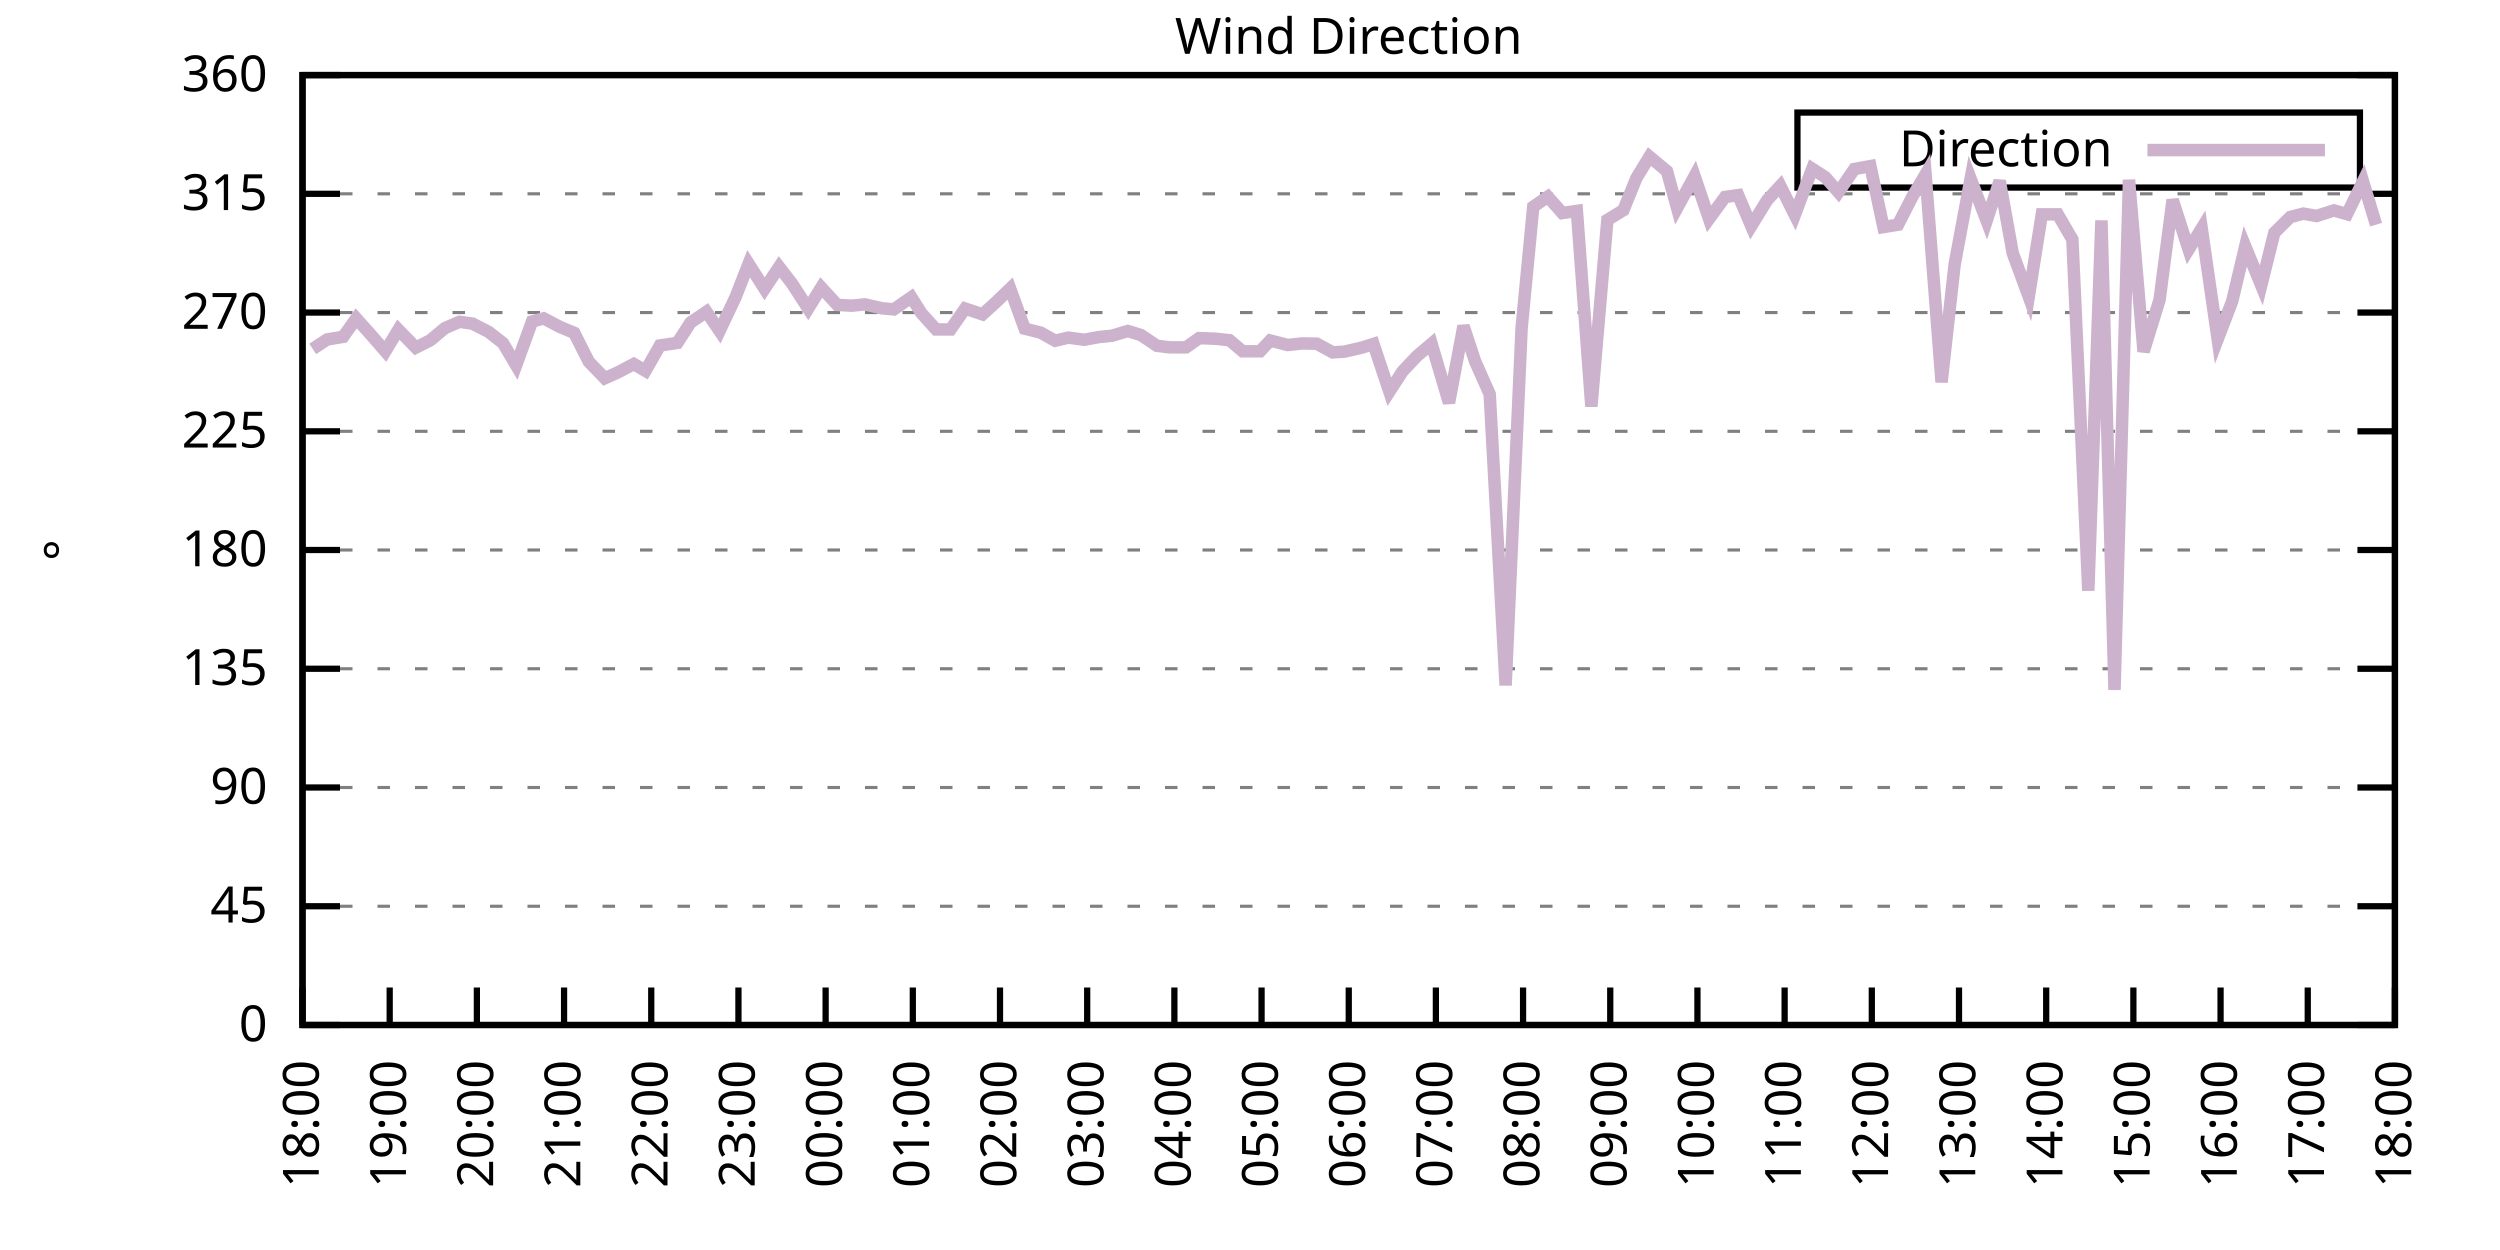
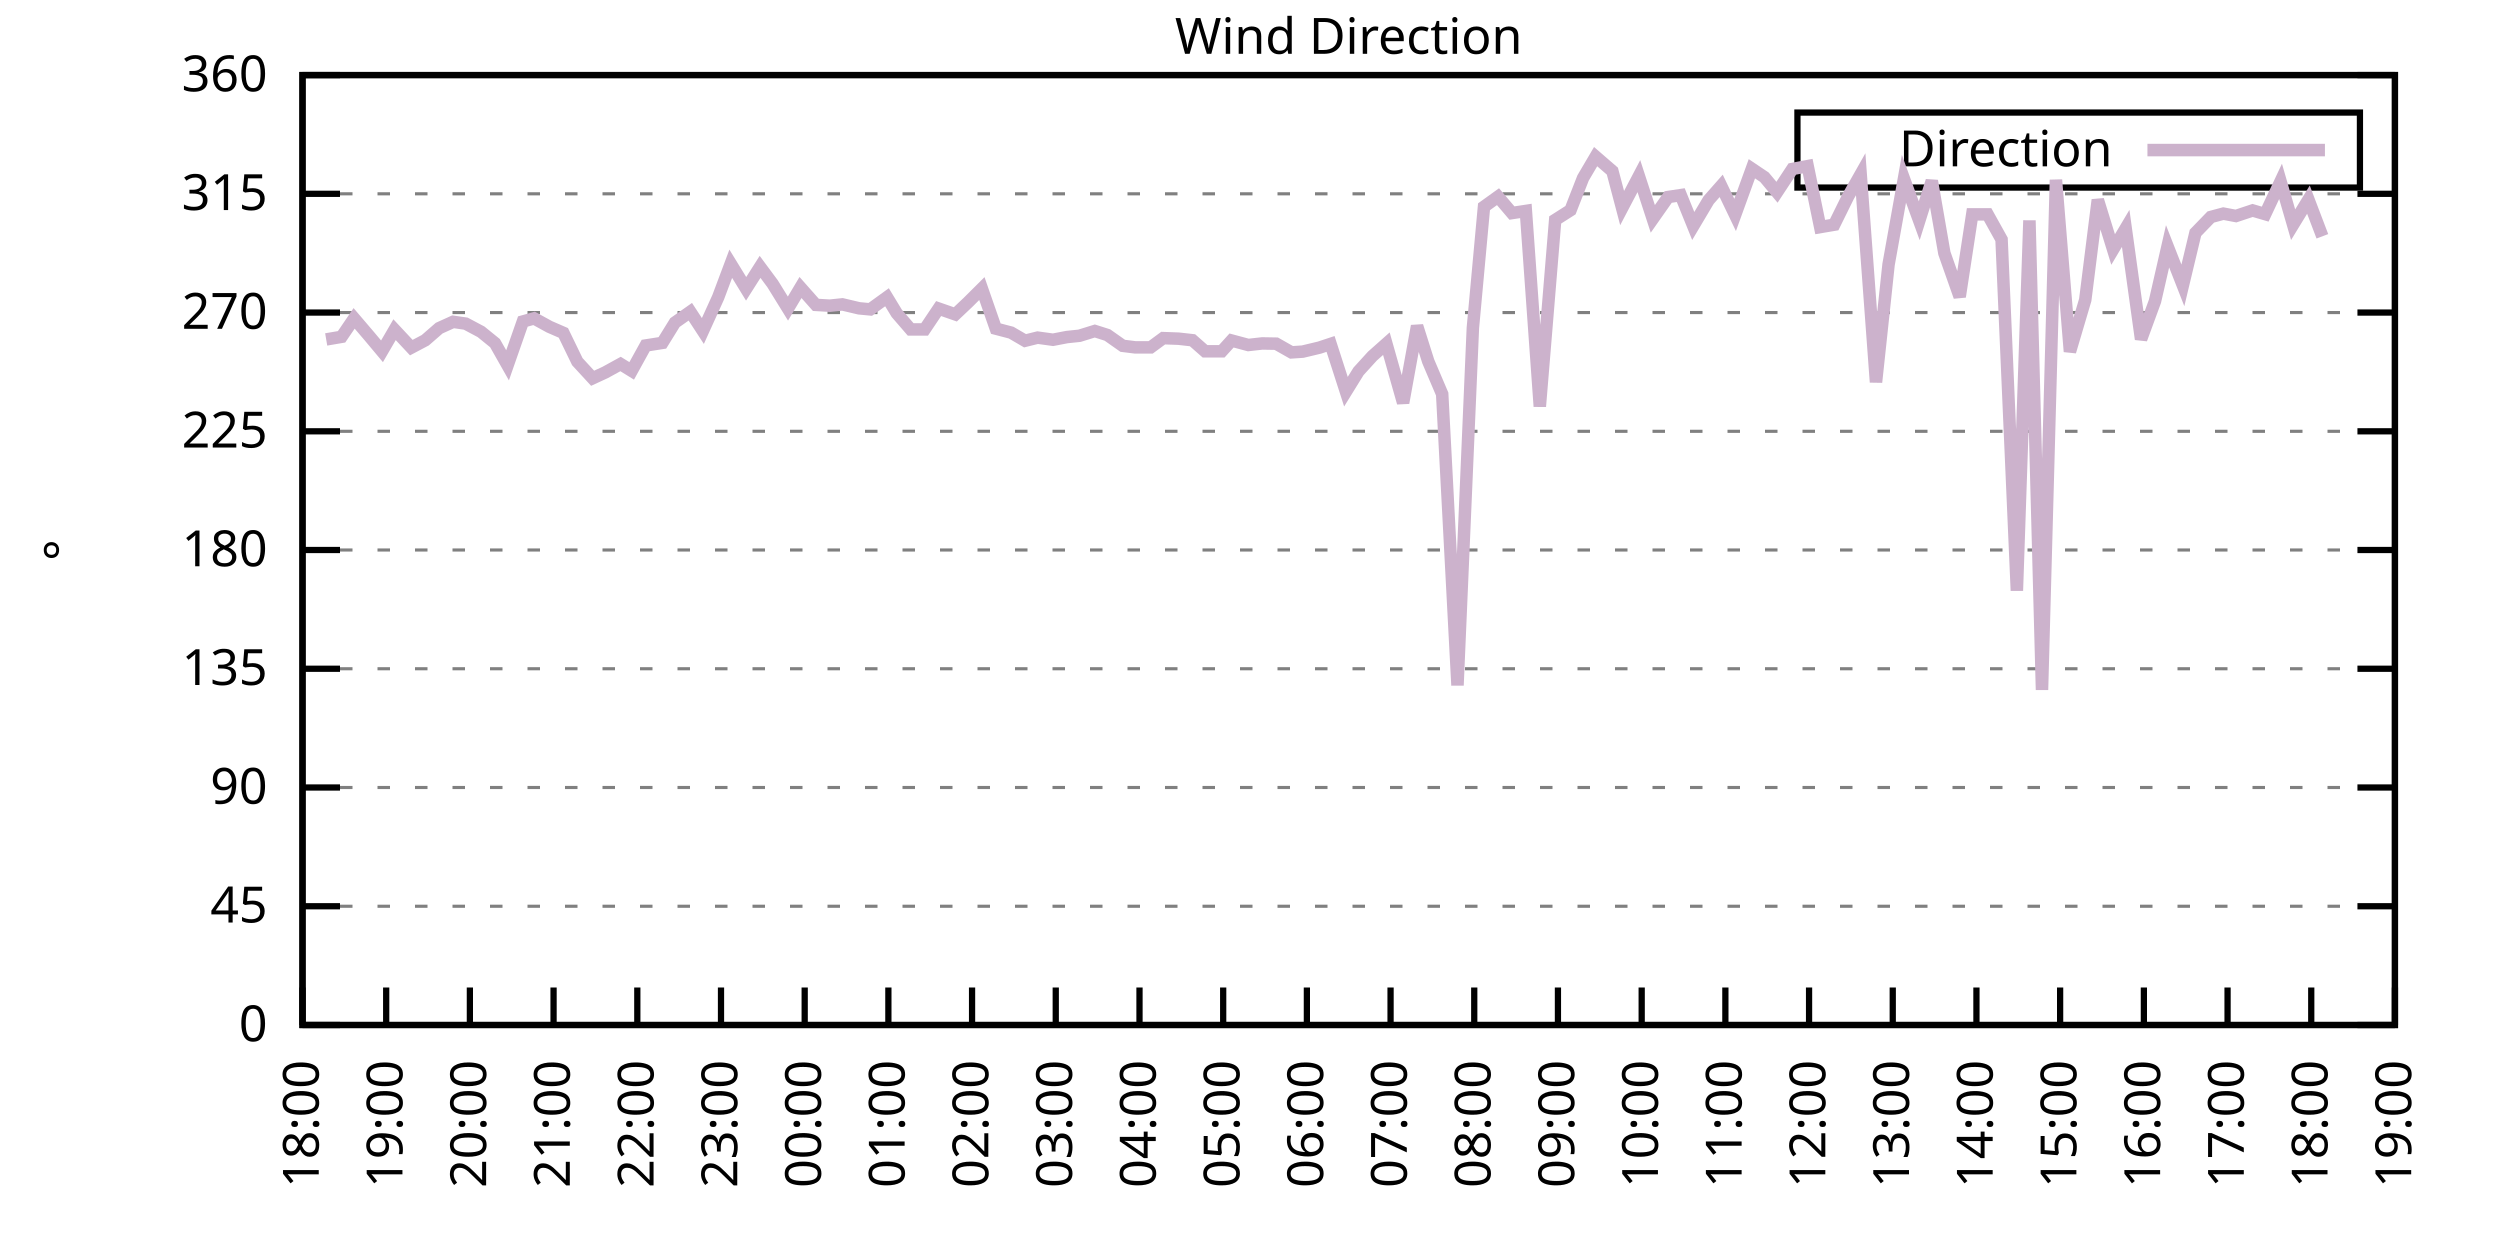
<svg xmlns="http://www.w3.org/2000/svg" xmlns:xlink="http://www.w3.org/1999/xlink" width="400" height="200" viewBox="0 0 400 200">
  <g id="gnuplot_canvas">
    <rect x="0" y="0" width="400" height="200" fill="none" />
    <defs>
      <circle id="gpDot" r="0.5" stroke-width="0.5" stroke="currentColor" />
      <path id="gpPt0" stroke-width="0.333" stroke="currentColor" d="M-1,0 h2 M0,-1 v2" />
      <path id="gpPt1" stroke-width="0.333" stroke="currentColor" d="M-1,-1 L1,1 M1,-1 L-1,1" />
      <path id="gpPt2" stroke-width="0.333" stroke="currentColor" d="M-1,0 L1,0 M0,-1 L0,1 M-1,-1 L1,1 M-1,1 L1,-1" />
      <rect id="gpPt3" stroke-width="0.333" stroke="currentColor" x="-1" y="-1" width="2" height="2" />
      <rect id="gpPt4" stroke-width="0.333" stroke="currentColor" fill="currentColor" x="-1" y="-1" width="2" height="2" />
      <circle id="gpPt5" stroke-width="0.333" stroke="currentColor" cx="0" cy="0" r="1" />
      <use xlink:href="#gpPt5" id="gpPt6" fill="currentColor" stroke="none" />
      <path id="gpPt7" stroke-width="0.333" stroke="currentColor" d="M0,-1.33 L-1.33,0.67 L1.33,0.67 z" />
      <use xlink:href="#gpPt7" id="gpPt8" fill="currentColor" stroke="none" />
      <use xlink:href="#gpPt7" id="gpPt9" stroke="currentColor" transform="rotate(180)" />
      <use xlink:href="#gpPt9" id="gpPt10" fill="currentColor" stroke="none" />
      <use xlink:href="#gpPt3" id="gpPt11" stroke="currentColor" transform="rotate(45)" />
      <use xlink:href="#gpPt11" id="gpPt12" fill="currentColor" stroke="none" />
      <path id="gpPt13" stroke-width="0.333" stroke="currentColor" d="M0,1.330 L1.265,0.411 L0.782,-1.067 L-0.782,-1.076 L-1.265,0.411 z" />
      <use xlink:href="#gpPt13" id="gpPt14" fill="currentColor" stroke="none" />
      <filter id="textbox" filterUnits="objectBoundingBox" x="0" y="0" height="1" width="1">
        <feFlood flood-color="white" flood-opacity="1" result="bgnd" />
        <feComposite in="SourceGraphic" in2="bgnd" operator="atop" />
      </filter>
      <filter id="greybox" filterUnits="objectBoundingBox" x="0" y="0" height="1" width="1">
        <feFlood flood-color="lightgrey" flood-opacity="1" result="grey" />
        <feComposite in="SourceGraphic" in2="grey" operator="atop" />
      </filter>
    </defs>
    <g fill="none" color="white" stroke="currentColor" stroke-width="1.00" stroke-linecap="butt" stroke-linejoin="miter">
</g>
    <g fill="none" color="black" stroke="currentColor" stroke-width="1.00" stroke-linecap="butt" stroke-linejoin="miter">
      <g stroke="none" shape-rendering="crispEdges">
        <polygon fill="rgb(255, 255, 255)" points="48.40,164.00 383.18,164.00 383.18,12.02 48.40,12.02 " />
      </g>
    </g>
    <g fill="none" color="black" stroke="currentColor" stroke-width="1.00" stroke-linecap="butt" stroke-linejoin="miter">
</g>
    <g fill="none" color="black" stroke="black" stroke-width="0.50" stroke-linecap="butt" stroke-linejoin="miter">
</g>
    <g fill="none" color="gray" stroke="currentColor" stroke-width="0.50" stroke-linecap="butt" stroke-linejoin="miter">
      <path stroke="gray" stroke-dasharray="2,4" class="gridline" d="M48.40,164.00 L383.19,164.00  " />
    </g>
    <g fill="none" color="gray" stroke="gray" stroke-width="1.00" stroke-linecap="butt" stroke-linejoin="miter">
</g>
    <g fill="none" color="black" stroke="currentColor" stroke-width="1.00" stroke-linecap="butt" stroke-linejoin="miter">
      <path stroke="black" d="M48.40,164.00 L54.40,164.00 M383.19,164.00 L377.19,164.00  " />
      <g transform="translate(42.80,166.60)" stroke="none" fill="black" font-family="Sans" font-size="8.00" text-anchor="end">
        <text>
          <tspan font-family="Sans"> 0</tspan>
        </text>
      </g>
    </g>
    <g fill="none" color="black" stroke="currentColor" stroke-width="1.00" stroke-linecap="butt" stroke-linejoin="miter">
</g>
    <g fill="none" color="black" stroke="black" stroke-width="0.50" stroke-linecap="butt" stroke-linejoin="miter">
</g>
    <g fill="none" color="gray" stroke="currentColor" stroke-width="0.50" stroke-linecap="butt" stroke-linejoin="miter">
      <path stroke="gray" stroke-dasharray="2,4" class="gridline" d="M48.40,145.00 L383.19,145.00  " />
    </g>
    <g fill="none" color="gray" stroke="gray" stroke-width="1.00" stroke-linecap="butt" stroke-linejoin="miter">
</g>
    <g fill="none" color="black" stroke="currentColor" stroke-width="1.00" stroke-linecap="butt" stroke-linejoin="miter">
      <path stroke="black" d="M48.40,145.00 L54.40,145.00 M383.19,145.00 L377.19,145.00  " />
      <g transform="translate(42.80,147.60)" stroke="none" fill="black" font-family="Sans" font-size="8.00" text-anchor="end">
        <text>
          <tspan font-family="Sans"> 45</tspan>
        </text>
      </g>
    </g>
    <g fill="none" color="black" stroke="currentColor" stroke-width="1.00" stroke-linecap="butt" stroke-linejoin="miter">
</g>
    <g fill="none" color="black" stroke="black" stroke-width="0.50" stroke-linecap="butt" stroke-linejoin="miter">
</g>
    <g fill="none" color="gray" stroke="currentColor" stroke-width="0.50" stroke-linecap="butt" stroke-linejoin="miter">
      <path stroke="gray" stroke-dasharray="2,4" class="gridline" d="M48.40,126.00 L383.19,126.00  " />
    </g>
    <g fill="none" color="gray" stroke="gray" stroke-width="1.00" stroke-linecap="butt" stroke-linejoin="miter">
</g>
    <g fill="none" color="black" stroke="currentColor" stroke-width="1.00" stroke-linecap="butt" stroke-linejoin="miter">
      <path stroke="black" d="M48.40,126.00 L54.40,126.00 M383.19,126.00 L377.19,126.00  " />
      <g transform="translate(42.80,128.60)" stroke="none" fill="black" font-family="Sans" font-size="8.00" text-anchor="end">
        <text>
          <tspan font-family="Sans"> 90</tspan>
        </text>
      </g>
    </g>
    <g fill="none" color="black" stroke="currentColor" stroke-width="1.00" stroke-linecap="butt" stroke-linejoin="miter">
</g>
    <g fill="none" color="black" stroke="black" stroke-width="0.50" stroke-linecap="butt" stroke-linejoin="miter">
</g>
    <g fill="none" color="gray" stroke="currentColor" stroke-width="0.50" stroke-linecap="butt" stroke-linejoin="miter">
      <path stroke="gray" stroke-dasharray="2,4" class="gridline" d="M48.40,107.00 L383.19,107.00  " />
    </g>
    <g fill="none" color="gray" stroke="gray" stroke-width="1.00" stroke-linecap="butt" stroke-linejoin="miter">
</g>
    <g fill="none" color="black" stroke="currentColor" stroke-width="1.00" stroke-linecap="butt" stroke-linejoin="miter">
      <path stroke="black" d="M48.40,107.00 L54.40,107.00 M383.19,107.00 L377.19,107.00  " />
      <g transform="translate(42.80,109.60)" stroke="none" fill="black" font-family="Sans" font-size="8.00" text-anchor="end">
        <text>
          <tspan font-family="Sans"> 135</tspan>
        </text>
      </g>
    </g>
    <g fill="none" color="black" stroke="currentColor" stroke-width="1.00" stroke-linecap="butt" stroke-linejoin="miter">
</g>
    <g fill="none" color="black" stroke="black" stroke-width="0.50" stroke-linecap="butt" stroke-linejoin="miter">
</g>
    <g fill="none" color="gray" stroke="currentColor" stroke-width="0.50" stroke-linecap="butt" stroke-linejoin="miter">
      <path stroke="gray" stroke-dasharray="2,4" class="gridline" d="M48.40,88.00 L383.19,88.00  " />
    </g>
    <g fill="none" color="gray" stroke="gray" stroke-width="1.00" stroke-linecap="butt" stroke-linejoin="miter">
</g>
    <g fill="none" color="black" stroke="currentColor" stroke-width="1.00" stroke-linecap="butt" stroke-linejoin="miter">
      <path stroke="black" d="M48.40,88.00 L54.40,88.00 M383.19,88.00 L377.19,88.00  " />
      <g transform="translate(42.80,90.60)" stroke="none" fill="black" font-family="Sans" font-size="8.00" text-anchor="end">
        <text>
          <tspan font-family="Sans"> 180</tspan>
        </text>
      </g>
    </g>
    <g fill="none" color="black" stroke="currentColor" stroke-width="1.00" stroke-linecap="butt" stroke-linejoin="miter">
</g>
    <g fill="none" color="black" stroke="black" stroke-width="0.50" stroke-linecap="butt" stroke-linejoin="miter">
</g>
    <g fill="none" color="gray" stroke="currentColor" stroke-width="0.50" stroke-linecap="butt" stroke-linejoin="miter">
      <path stroke="gray" stroke-dasharray="2,4" class="gridline" d="M48.40,69.01 L383.19,69.01  " />
    </g>
    <g fill="none" color="gray" stroke="gray" stroke-width="1.00" stroke-linecap="butt" stroke-linejoin="miter">
</g>
    <g fill="none" color="black" stroke="currentColor" stroke-width="1.00" stroke-linecap="butt" stroke-linejoin="miter">
      <path stroke="black" d="M48.40,69.01 L54.40,69.01 M383.19,69.01 L377.19,69.01  " />
      <g transform="translate(42.80,71.61)" stroke="none" fill="black" font-family="Sans" font-size="8.00" text-anchor="end">
        <text>
          <tspan font-family="Sans"> 225</tspan>
        </text>
      </g>
    </g>
    <g fill="none" color="black" stroke="currentColor" stroke-width="1.00" stroke-linecap="butt" stroke-linejoin="miter">
</g>
    <g fill="none" color="black" stroke="black" stroke-width="0.50" stroke-linecap="butt" stroke-linejoin="miter">
</g>
    <g fill="none" color="gray" stroke="currentColor" stroke-width="0.50" stroke-linecap="butt" stroke-linejoin="miter">
      <path stroke="gray" stroke-dasharray="2,4" class="gridline" d="M48.40,50.01 L383.19,50.01  " />
    </g>
    <g fill="none" color="gray" stroke="gray" stroke-width="1.00" stroke-linecap="butt" stroke-linejoin="miter">
</g>
    <g fill="none" color="black" stroke="currentColor" stroke-width="1.00" stroke-linecap="butt" stroke-linejoin="miter">
      <path stroke="black" d="M48.40,50.01 L54.40,50.01 M383.19,50.01 L377.19,50.01  " />
      <g transform="translate(42.80,52.61)" stroke="none" fill="black" font-family="Sans" font-size="8.00" text-anchor="end">
        <text>
          <tspan font-family="Sans"> 270</tspan>
        </text>
      </g>
    </g>
    <g fill="none" color="black" stroke="currentColor" stroke-width="1.00" stroke-linecap="butt" stroke-linejoin="miter">
</g>
    <g fill="none" color="black" stroke="black" stroke-width="0.50" stroke-linecap="butt" stroke-linejoin="miter">
</g>
    <g fill="none" color="gray" stroke="currentColor" stroke-width="0.50" stroke-linecap="butt" stroke-linejoin="miter">
      <path stroke="gray" stroke-dasharray="2,4" class="gridline" d="M48.40,31.01 L383.19,31.01  " />
    </g>
    <g fill="none" color="gray" stroke="gray" stroke-width="1.00" stroke-linecap="butt" stroke-linejoin="miter">
</g>
    <g fill="none" color="black" stroke="currentColor" stroke-width="1.00" stroke-linecap="butt" stroke-linejoin="miter">
      <path stroke="black" d="M48.40,31.01 L54.40,31.01 M383.19,31.01 L377.19,31.01  " />
      <g transform="translate(42.80,33.61)" stroke="none" fill="black" font-family="Sans" font-size="8.00" text-anchor="end">
        <text>
          <tspan font-family="Sans"> 315</tspan>
        </text>
      </g>
    </g>
    <g fill="none" color="black" stroke="currentColor" stroke-width="1.00" stroke-linecap="butt" stroke-linejoin="miter">
</g>
    <g fill="none" color="black" stroke="black" stroke-width="0.50" stroke-linecap="butt" stroke-linejoin="miter">
</g>
    <g fill="none" color="gray" stroke="currentColor" stroke-width="0.50" stroke-linecap="butt" stroke-linejoin="miter">
      <path stroke="gray" stroke-dasharray="2,4" class="gridline" d="M48.40,12.01 L383.19,12.01  " />
    </g>
    <g fill="none" color="gray" stroke="gray" stroke-width="1.00" stroke-linecap="butt" stroke-linejoin="miter">
</g>
    <g fill="none" color="black" stroke="currentColor" stroke-width="1.00" stroke-linecap="butt" stroke-linejoin="miter">
      <path stroke="black" d="M48.40,12.01 L54.40,12.01 M383.19,12.01 L377.19,12.01  " />
      <g transform="translate(42.80,14.61)" stroke="none" fill="black" font-family="Sans" font-size="8.00" text-anchor="end">
        <text>
          <tspan font-family="Sans"> 360</tspan>
        </text>
      </g>
    </g>
    <g fill="none" color="black" stroke="currentColor" stroke-width="1.00" stroke-linecap="butt" stroke-linejoin="miter">
      <path stroke="black" d="M48.40,164.00 L48.40,158.00  " />
      <g transform="translate(51.00,169.60) rotate(270.00)" stroke="none" fill="black" font-family="Sans" font-size="8.00" text-anchor="end">
        <text>
          <tspan font-family="Sans">18:00</tspan>
        </text>
      </g>
    </g>
    <g fill="none" color="black" stroke="currentColor" stroke-width="1.00" stroke-linecap="butt" stroke-linejoin="miter">
-       <path stroke="black" d="M62.35,164.00 L62.35,158.00  " />
-       <g transform="translate(64.95,169.60) rotate(270.00)" stroke="none" fill="black" font-family="Sans" font-size="8.00" text-anchor="end">
+       <path stroke="black" d="M61.79,164.00 L61.79,158.00  " />
+       <g transform="translate(64.39,169.60) rotate(270.00)" stroke="none" fill="black" font-family="Sans" font-size="8.00" text-anchor="end">
        <text>
          <tspan font-family="Sans">19:00</tspan>
        </text>
      </g>
    </g>
    <g fill="none" color="black" stroke="currentColor" stroke-width="1.00" stroke-linecap="butt" stroke-linejoin="miter">
-       <path stroke="black" d="M76.30,164.00 L76.30,158.00  " />
-       <g transform="translate(78.90,169.60) rotate(270.00)" stroke="none" fill="black" font-family="Sans" font-size="8.00" text-anchor="end">
+       <path stroke="black" d="M75.18,164.00 L75.18,158.00  " />
+       <g transform="translate(77.78,169.60) rotate(270.00)" stroke="none" fill="black" font-family="Sans" font-size="8.00" text-anchor="end">
        <text>
          <tspan font-family="Sans">20:00</tspan>
        </text>
      </g>
    </g>
    <g fill="none" color="black" stroke="currentColor" stroke-width="1.00" stroke-linecap="butt" stroke-linejoin="miter">
-       <path stroke="black" d="M90.25,164.00 L90.25,158.00  " />
-       <g transform="translate(92.85,169.60) rotate(270.00)" stroke="none" fill="black" font-family="Sans" font-size="8.00" text-anchor="end">
+       <path stroke="black" d="M88.57,164.00 L88.57,158.00  " />
+       <g transform="translate(91.17,169.60) rotate(270.00)" stroke="none" fill="black" font-family="Sans" font-size="8.00" text-anchor="end">
        <text>
          <tspan font-family="Sans">21:00</tspan>
        </text>
      </g>
    </g>
    <g fill="none" color="black" stroke="currentColor" stroke-width="1.00" stroke-linecap="butt" stroke-linejoin="miter">
-       <path stroke="black" d="M104.20,164.00 L104.20,158.00  " />
-       <g transform="translate(106.80,169.60) rotate(270.00)" stroke="none" fill="black" font-family="Sans" font-size="8.00" text-anchor="end">
+       <path stroke="black" d="M101.97,164.00 L101.97,158.00  " />
+       <g transform="translate(104.57,169.60) rotate(270.00)" stroke="none" fill="black" font-family="Sans" font-size="8.00" text-anchor="end">
        <text>
          <tspan font-family="Sans">22:00</tspan>
        </text>
      </g>
    </g>
    <g fill="none" color="black" stroke="currentColor" stroke-width="1.00" stroke-linecap="butt" stroke-linejoin="miter">
-       <path stroke="black" d="M118.15,164.00 L118.15,158.00  " />
-       <g transform="translate(120.75,169.60) rotate(270.00)" stroke="none" fill="black" font-family="Sans" font-size="8.00" text-anchor="end">
+       <path stroke="black" d="M115.36,164.00 L115.36,158.00  " />
+       <g transform="translate(117.96,169.60) rotate(270.00)" stroke="none" fill="black" font-family="Sans" font-size="8.00" text-anchor="end">
        <text>
          <tspan font-family="Sans">23:00</tspan>
        </text>
      </g>
    </g>
    <g fill="none" color="black" stroke="currentColor" stroke-width="1.00" stroke-linecap="butt" stroke-linejoin="miter">
-       <path stroke="black" d="M132.10,164.00 L132.10,158.00  " />
-       <g transform="translate(134.70,169.60) rotate(270.00)" stroke="none" fill="black" font-family="Sans" font-size="8.00" text-anchor="end">
+       <path stroke="black" d="M128.75,164.00 L128.75,158.00  " />
+       <g transform="translate(131.35,169.60) rotate(270.00)" stroke="none" fill="black" font-family="Sans" font-size="8.00" text-anchor="end">
        <text>
          <tspan font-family="Sans">00:00</tspan>
        </text>
      </g>
    </g>
    <g fill="none" color="black" stroke="currentColor" stroke-width="1.00" stroke-linecap="butt" stroke-linejoin="miter">
-       <path stroke="black" d="M146.05,164.00 L146.05,158.00  " />
-       <g transform="translate(148.65,169.60) rotate(270.00)" stroke="none" fill="black" font-family="Sans" font-size="8.00" text-anchor="end">
+       <path stroke="black" d="M142.14,164.00 L142.14,158.00  " />
+       <g transform="translate(144.74,169.60) rotate(270.00)" stroke="none" fill="black" font-family="Sans" font-size="8.00" text-anchor="end">
        <text>
          <tspan font-family="Sans">01:00</tspan>
        </text>
      </g>
    </g>
    <g fill="none" color="black" stroke="currentColor" stroke-width="1.00" stroke-linecap="butt" stroke-linejoin="miter">
-       <path stroke="black" d="M160.00,164.00 L160.00,158.00  " />
-       <g transform="translate(162.60,169.60) rotate(270.00)" stroke="none" fill="black" font-family="Sans" font-size="8.00" text-anchor="end">
+       <path stroke="black" d="M155.53,164.00 L155.53,158.00  " />
+       <g transform="translate(158.13,169.60) rotate(270.00)" stroke="none" fill="black" font-family="Sans" font-size="8.00" text-anchor="end">
        <text>
          <tspan font-family="Sans">02:00</tspan>
        </text>
      </g>
    </g>
    <g fill="none" color="black" stroke="currentColor" stroke-width="1.00" stroke-linecap="butt" stroke-linejoin="miter">
-       <path stroke="black" d="M173.95,164.00 L173.95,158.00  " />
-       <g transform="translate(176.55,169.60) rotate(270.00)" stroke="none" fill="black" font-family="Sans" font-size="8.00" text-anchor="end">
+       <path stroke="black" d="M168.92,164.00 L168.92,158.00  " />
+       <g transform="translate(171.52,169.60) rotate(270.00)" stroke="none" fill="black" font-family="Sans" font-size="8.00" text-anchor="end">
        <text>
          <tspan font-family="Sans">03:00</tspan>
        </text>
      </g>
    </g>
    <g fill="none" color="black" stroke="currentColor" stroke-width="1.00" stroke-linecap="butt" stroke-linejoin="miter">
-       <path stroke="black" d="M187.90,164.00 L187.90,158.00  " />
-       <g transform="translate(190.50,169.60) rotate(270.00)" stroke="none" fill="black" font-family="Sans" font-size="8.00" text-anchor="end">
+       <path stroke="black" d="M182.32,164.00 L182.32,158.00  " />
+       <g transform="translate(184.92,169.60) rotate(270.00)" stroke="none" fill="black" font-family="Sans" font-size="8.00" text-anchor="end">
        <text>
          <tspan font-family="Sans">04:00</tspan>
        </text>
      </g>
    </g>
    <g fill="none" color="black" stroke="currentColor" stroke-width="1.00" stroke-linecap="butt" stroke-linejoin="miter">
-       <path stroke="black" d="M201.85,164.00 L201.85,158.00  " />
-       <g transform="translate(204.45,169.60) rotate(270.00)" stroke="none" fill="black" font-family="Sans" font-size="8.00" text-anchor="end">
+       <path stroke="black" d="M195.71,164.00 L195.71,158.00  " />
+       <g transform="translate(198.31,169.60) rotate(270.00)" stroke="none" fill="black" font-family="Sans" font-size="8.00" text-anchor="end">
        <text>
          <tspan font-family="Sans">05:00</tspan>
        </text>
      </g>
    </g>
    <g fill="none" color="black" stroke="currentColor" stroke-width="1.00" stroke-linecap="butt" stroke-linejoin="miter">
-       <path stroke="black" d="M215.80,164.00 L215.80,158.00  " />
-       <g transform="translate(218.40,169.60) rotate(270.00)" stroke="none" fill="black" font-family="Sans" font-size="8.00" text-anchor="end">
+       <path stroke="black" d="M209.10,164.00 L209.10,158.00  " />
+       <g transform="translate(211.70,169.60) rotate(270.00)" stroke="none" fill="black" font-family="Sans" font-size="8.00" text-anchor="end">
        <text>
          <tspan font-family="Sans">06:00</tspan>
        </text>
      </g>
    </g>
    <g fill="none" color="black" stroke="currentColor" stroke-width="1.00" stroke-linecap="butt" stroke-linejoin="miter">
-       <path stroke="black" d="M229.74,164.00 L229.74,158.00  " />
-       <g transform="translate(232.34,169.60) rotate(270.00)" stroke="none" fill="black" font-family="Sans" font-size="8.00" text-anchor="end">
+       <path stroke="black" d="M222.49,164.00 L222.49,158.00  " />
+       <g transform="translate(225.09,169.60) rotate(270.00)" stroke="none" fill="black" font-family="Sans" font-size="8.00" text-anchor="end">
        <text>
          <tspan font-family="Sans">07:00</tspan>
        </text>
      </g>
    </g>
    <g fill="none" color="black" stroke="currentColor" stroke-width="1.00" stroke-linecap="butt" stroke-linejoin="miter">
-       <path stroke="black" d="M243.69,164.00 L243.69,158.00  " />
-       <g transform="translate(246.29,169.60) rotate(270.00)" stroke="none" fill="black" font-family="Sans" font-size="8.00" text-anchor="end">
+       <path stroke="black" d="M235.88,164.00 L235.88,158.00  " />
+       <g transform="translate(238.48,169.60) rotate(270.00)" stroke="none" fill="black" font-family="Sans" font-size="8.00" text-anchor="end">
        <text>
          <tspan font-family="Sans">08:00</tspan>
        </text>
      </g>
    </g>
    <g fill="none" color="black" stroke="currentColor" stroke-width="1.00" stroke-linecap="butt" stroke-linejoin="miter">
-       <path stroke="black" d="M257.64,164.00 L257.64,158.00  " />
-       <g transform="translate(260.24,169.60) rotate(270.00)" stroke="none" fill="black" font-family="Sans" font-size="8.00" text-anchor="end">
+       <path stroke="black" d="M249.27,164.00 L249.27,158.00  " />
+       <g transform="translate(251.87,169.60) rotate(270.00)" stroke="none" fill="black" font-family="Sans" font-size="8.00" text-anchor="end">
        <text>
          <tspan font-family="Sans">09:00</tspan>
        </text>
      </g>
    </g>
    <g fill="none" color="black" stroke="currentColor" stroke-width="1.00" stroke-linecap="butt" stroke-linejoin="miter">
-       <path stroke="black" d="M271.59,164.00 L271.59,158.00  " />
-       <g transform="translate(274.19,169.60) rotate(270.00)" stroke="none" fill="black" font-family="Sans" font-size="8.00" text-anchor="end">
+       <path stroke="black" d="M262.67,164.00 L262.67,158.00  " />
+       <g transform="translate(265.27,169.60) rotate(270.00)" stroke="none" fill="black" font-family="Sans" font-size="8.00" text-anchor="end">
        <text>
          <tspan font-family="Sans">10:00</tspan>
        </text>
      </g>
    </g>
    <g fill="none" color="black" stroke="currentColor" stroke-width="1.00" stroke-linecap="butt" stroke-linejoin="miter">
-       <path stroke="black" d="M285.54,164.00 L285.54,158.00  " />
-       <g transform="translate(288.14,169.60) rotate(270.00)" stroke="none" fill="black" font-family="Sans" font-size="8.00" text-anchor="end">
+       <path stroke="black" d="M276.06,164.00 L276.06,158.00  " />
+       <g transform="translate(278.66,169.60) rotate(270.00)" stroke="none" fill="black" font-family="Sans" font-size="8.00" text-anchor="end">
        <text>
          <tspan font-family="Sans">11:00</tspan>
        </text>
      </g>
    </g>
    <g fill="none" color="black" stroke="currentColor" stroke-width="1.00" stroke-linecap="butt" stroke-linejoin="miter">
-       <path stroke="black" d="M299.49,164.00 L299.49,158.00  " />
-       <g transform="translate(302.09,169.60) rotate(270.00)" stroke="none" fill="black" font-family="Sans" font-size="8.00" text-anchor="end">
+       <path stroke="black" d="M289.45,164.00 L289.45,158.00  " />
+       <g transform="translate(292.05,169.60) rotate(270.00)" stroke="none" fill="black" font-family="Sans" font-size="8.00" text-anchor="end">
        <text>
          <tspan font-family="Sans">12:00</tspan>
        </text>
      </g>
    </g>
    <g fill="none" color="black" stroke="currentColor" stroke-width="1.00" stroke-linecap="butt" stroke-linejoin="miter">
-       <path stroke="black" d="M313.44,164.00 L313.44,158.00  " />
-       <g transform="translate(316.04,169.60) rotate(270.00)" stroke="none" fill="black" font-family="Sans" font-size="8.00" text-anchor="end">
+       <path stroke="black" d="M302.84,164.00 L302.84,158.00  " />
+       <g transform="translate(305.44,169.60) rotate(270.00)" stroke="none" fill="black" font-family="Sans" font-size="8.00" text-anchor="end">
        <text>
          <tspan font-family="Sans">13:00</tspan>
        </text>
      </g>
    </g>
    <g fill="none" color="black" stroke="currentColor" stroke-width="1.00" stroke-linecap="butt" stroke-linejoin="miter">
-       <path stroke="black" d="M327.39,164.00 L327.39,158.00  " />
-       <g transform="translate(329.99,169.60) rotate(270.00)" stroke="none" fill="black" font-family="Sans" font-size="8.00" text-anchor="end">
+       <path stroke="black" d="M316.23,164.00 L316.23,158.00  " />
+       <g transform="translate(318.83,169.60) rotate(270.00)" stroke="none" fill="black" font-family="Sans" font-size="8.00" text-anchor="end">
        <text>
          <tspan font-family="Sans">14:00</tspan>
        </text>
      </g>
    </g>
    <g fill="none" color="black" stroke="currentColor" stroke-width="1.00" stroke-linecap="butt" stroke-linejoin="miter">
-       <path stroke="black" d="M341.34,164.00 L341.34,158.00  " />
-       <g transform="translate(343.94,169.60) rotate(270.00)" stroke="none" fill="black" font-family="Sans" font-size="8.00" text-anchor="end">
+       <path stroke="black" d="M329.62,164.00 L329.62,158.00  " />
+       <g transform="translate(332.22,169.60) rotate(270.00)" stroke="none" fill="black" font-family="Sans" font-size="8.00" text-anchor="end">
        <text>
          <tspan font-family="Sans">15:00</tspan>
        </text>
      </g>
    </g>
    <g fill="none" color="black" stroke="currentColor" stroke-width="1.00" stroke-linecap="butt" stroke-linejoin="miter">
-       <path stroke="black" d="M355.29,164.00 L355.29,158.00  " />
-       <g transform="translate(357.89,169.60) rotate(270.00)" stroke="none" fill="black" font-family="Sans" font-size="8.00" text-anchor="end">
+       <path stroke="black" d="M343.02,164.00 L343.02,158.00  " />
+       <g transform="translate(345.62,169.60) rotate(270.00)" stroke="none" fill="black" font-family="Sans" font-size="8.00" text-anchor="end">
        <text>
          <tspan font-family="Sans">16:00</tspan>
        </text>
      </g>
    </g>
    <g fill="none" color="black" stroke="currentColor" stroke-width="1.00" stroke-linecap="butt" stroke-linejoin="miter">
-       <path stroke="black" d="M369.24,164.00 L369.24,158.00  " />
-       <g transform="translate(371.84,169.60) rotate(270.00)" stroke="none" fill="black" font-family="Sans" font-size="8.00" text-anchor="end">
+       <path stroke="black" d="M356.41,164.00 L356.41,158.00  " />
+       <g transform="translate(359.01,169.60) rotate(270.00)" stroke="none" fill="black" font-family="Sans" font-size="8.00" text-anchor="end">
        <text>
          <tspan font-family="Sans">17:00</tspan>
+         </text>
+       </g>
+     </g>
+     <g fill="none" color="black" stroke="currentColor" stroke-width="1.00" stroke-linecap="butt" stroke-linejoin="miter">
+       <path stroke="black" d="M369.80,164.00 L369.80,158.00  " />
+       <g transform="translate(372.40,169.60) rotate(270.00)" stroke="none" fill="black" font-family="Sans" font-size="8.00" text-anchor="end">
+         <text>
+           <tspan font-family="Sans">18:00</tspan>
        </text>
      </g>
    </g>
    <g fill="none" color="black" stroke="currentColor" stroke-width="1.00" stroke-linecap="butt" stroke-linejoin="miter">
      <path stroke="black" d="M383.19,164.00 L383.19,158.00  " />
      <g transform="translate(385.79,169.60) rotate(270.00)" stroke="none" fill="black" font-family="Sans" font-size="8.00" text-anchor="end">
        <text>
-           <tspan font-family="Sans">18:00</tspan>
+           <tspan font-family="Sans">19:00</tspan>
        </text>
      </g>
    </g>
    <g fill="none" color="black" stroke="currentColor" stroke-width="1.00" stroke-linecap="butt" stroke-linejoin="miter">
</g>
    <g fill="none" color="black" stroke="currentColor" stroke-width="1.00" stroke-linecap="butt" stroke-linejoin="miter">
      <path stroke="black" d="M48.40,12.01 L48.40,164.00 L383.19,164.00 L383.19,12.01 L48.40,12.01 Z  " />
    </g>
    <g fill="none" color="black" stroke="currentColor" stroke-width="1.00" stroke-linecap="butt" stroke-linejoin="miter">
</g>
    <g fill="none" color="black" stroke="currentColor" stroke-width="1.00" stroke-linecap="butt" stroke-linejoin="miter">
      <path stroke="black" d="M287.59,30.01 L287.59,18.01 L377.59,18.01 L377.59,30.01 L287.59,30.01 Z  " />
    </g>
    <g id="Wind_direction_plot_1">
      <g fill="none" color="white" stroke="black" stroke-width="2.00" stroke-linecap="butt" stroke-linejoin="miter">
</g>
      <g fill="none" color="black" stroke="currentColor" stroke-width="2.00" stroke-linecap="butt" stroke-linejoin="miter">
        <g transform="translate(337.99,26.61)" stroke="none" fill="black" font-family="Sans" font-size="8.00" text-anchor="end">
          <text>
            <tspan font-family="Sans">Direction</tspan>
          </text>
        </g>
      </g>
      <g fill="none" color="black" stroke="currentColor" stroke-width="2.00" stroke-linecap="butt" stroke-linejoin="miter">
-         <path stroke="rgb(204, 178, 204)" d="M343.59,24.01 L371.99,24.01 M50.03,55.83 L52.35,54.31 L54.91,53.89 L57.00,50.94 L59.56,53.81 L61.65,56.21   L63.74,52.75 L66.53,55.62 L68.86,54.44 L71.18,52.50 L73.51,51.49 L75.60,51.78 L78.16,53.09 L80.48,54.90   L82.58,58.45 L85.13,51.44 L86.99,50.94 L89.55,52.29 L91.88,53.26 L94.20,57.86 L96.76,60.52 L98.85,59.59   L101.41,58.24 L103.27,59.34 L105.59,55.28 L108.38,54.86 L110.48,51.61 L113.03,49.88 L115.13,52.96 L117.68,47.56   L119.78,42.20 L122.33,46.21 L124.66,42.70 L126.75,45.41 L129.31,49.37 L131.40,46.00 L133.96,48.78 L136.28,48.91   L138.37,48.70 L141.16,49.33 L143.02,49.50 L145.81,47.56 L147.44,50.13 L149.77,52.71 L152.09,52.71 L154.42,49.37   L157.21,50.30 L159.30,48.40 L161.62,46.17 L163.95,52.58 L166.51,53.22 L168.83,54.52 L170.92,54.02 L173.48,54.36   L175.81,53.93 L177.90,53.72 L180.46,52.96 L182.55,53.60 L185.11,55.33 L187.20,55.58 L189.76,55.58 L191.85,54.10   L194.41,54.19 L196.73,54.44 L198.82,56.21 L201.61,56.21 L203.24,54.48 L206.03,55.20 L208.36,54.95 L210.68,54.99   L213.24,56.38 L215.10,56.26 L217.89,55.62 L219.75,55.03 L222.30,62.67 L224.40,59.42 L226.72,56.97 L229.05,54.99   L231.84,64.45 L234.16,52.16 L236.02,57.82 L238.35,63.05 L240.90,109.66 L243.46,52.46 L245.32,33.08 L247.65,31.47   L249.97,34.09 L252.30,33.75 L254.62,65.04 L257.18,35.19 L259.74,33.63 L261.83,28.48 L263.92,25.06 L266.71,27.38   L268.34,33.29 L271.13,28.18 L273.45,35.02 L276.01,31.52 L278.10,31.22 L280.20,36.16 L282.75,32.02 L284.85,29.74   L287.17,34.39 L289.96,27.00 L292.05,28.35 L294.15,30.76 L296.70,27.04 L299.26,26.58 L301.35,36.33 L303.68,35.95   L306.00,31.43 L308.09,27.88 L310.65,61.15 L312.74,42.32 L315.30,28.60 L317.86,35.32 L319.95,28.94 L322.04,40.51   L324.60,47.47 L326.69,34.30 L329.25,34.30 L331.58,38.31 L334.13,94.51 L336.23,35.27 L338.32,110.38 L340.64,28.77   L342.97,56.26 L345.53,47.98 L347.62,31.98 L350.18,39.92 L352.27,36.54 L354.83,54.27 L357.15,48.19 L359.24,39.41   L361.80,45.66 L363.89,37.26 L366.45,34.72 L368.54,34.18 L370.64,34.56 L373.43,33.67 L375.52,34.26 L378.08,29.02   L380.17,35.95  " />
+         <path stroke="rgb(204, 178, 204)" d="M343.59,24.01 L371.99,24.01 M52.19,54.31 L54.65,53.89 L56.66,50.94 L59.11,53.81 L61.12,56.21 L63.13,52.75   L65.81,55.62 L68.04,54.44 L70.27,52.50 L72.50,51.49 L74.51,51.78 L76.97,53.09 L79.20,54.90 L81.21,58.45   L83.66,51.44 L85.45,50.94 L87.91,52.29 L90.14,53.26 L92.37,57.86 L94.82,60.52 L96.83,59.59 L99.29,58.24   L101.07,59.34 L103.31,55.28 L105.98,54.86 L107.99,51.61 L110.45,49.88 L112.46,52.96 L114.91,47.56 L116.92,42.20   L119.38,46.21 L121.61,42.70 L123.62,45.41 L126.07,49.37 L128.08,46.00 L130.54,48.78 L132.77,48.91 L134.78,48.70   L137.45,49.33 L139.24,49.50 L141.92,47.56 L143.48,50.13 L145.71,52.71 L147.94,52.71 L150.18,49.37 L152.85,50.30   L154.86,48.40 L157.10,46.17 L159.33,52.58 L161.78,53.22 L164.01,54.52 L166.02,54.02 L168.48,54.36 L170.71,53.93   L172.72,53.72 L175.17,52.96 L177.18,53.60 L179.64,55.33 L181.65,55.58 L184.10,55.58 L186.11,54.10 L188.57,54.19   L190.80,54.44 L192.81,56.21 L195.48,56.21 L197.05,54.48 L199.73,55.20 L201.96,54.95 L204.19,54.99 L206.64,56.38   L208.43,56.26 L211.11,55.62 L212.89,55.03 L215.35,62.67 L217.36,59.42 L219.59,56.97 L221.82,54.99 L224.50,64.45   L226.73,52.16 L228.52,57.82 L230.75,63.05 L233.20,109.66 L235.66,52.46 L237.44,33.08 L239.68,31.47 L241.91,34.09   L244.14,33.75 L246.37,65.04 L248.83,35.19 L251.28,33.63 L253.29,28.48 L255.30,25.06 L257.98,27.38 L259.54,33.29   L262.22,28.18 L264.45,35.02 L266.91,31.52 L268.92,31.22 L270.92,36.16 L273.38,32.02 L275.39,29.74 L277.62,34.39   L280.30,27.00 L282.31,28.35 L284.32,30.76 L286.77,27.04 L289.23,26.58 L291.23,36.33 L293.47,35.95 L295.70,31.43   L297.71,27.88 L300.16,61.15 L302.17,42.32 L304.63,28.60 L307.08,35.32 L309.09,28.94 L311.10,40.51 L313.55,47.47   L315.56,34.30 L318.02,34.30 L320.25,38.31 L322.70,94.51 L324.71,35.27 L326.72,110.38 L328.95,28.77 L331.19,56.26   L333.64,47.98 L335.65,31.98 L338.10,39.92 L340.11,36.54 L342.57,54.27 L344.80,48.19 L346.81,39.41 L349.26,45.66   L351.27,37.26 L353.73,34.72 L355.74,34.18 L357.75,34.56 L360.42,33.67 L362.43,34.26 L364.89,29.02 L366.90,35.95   L369.35,31.94 L371.58,37.81  " />
      </g>
    </g>
    <g fill="none" color="black" stroke="currentColor" stroke-width="2.00" stroke-linecap="butt" stroke-linejoin="miter">
</g>
    <g fill="none" color="black" stroke="black" stroke-width="1.00" stroke-linecap="butt" stroke-linejoin="miter">
</g>
    <g fill="none" color="black" stroke="currentColor" stroke-width="1.00" stroke-linecap="butt" stroke-linejoin="miter">
      <path stroke="black" d="M48.40,12.01 L48.40,164.00 L383.19,164.00 L383.19,12.01 L48.40,12.01 Z  " />
      <g transform="translate(12.80,88.01) rotate(270.00)" stroke="none" fill="black" font-family="Sans" font-size="8.00" text-anchor="middle">
        <text>
          <tspan font-family="Sans">°</tspan>
        </text>
      </g>
    </g>
    <g fill="none" color="black" stroke="currentColor" stroke-width="1.00" stroke-linecap="butt" stroke-linejoin="miter">
</g>
    <g fill="none" color="black" stroke="currentColor" stroke-width="1.00" stroke-linecap="butt" stroke-linejoin="miter">
      <g transform="translate(215.79,8.61)" stroke="none" fill="black" font-family="Sans" font-size="8.00" text-anchor="middle">
        <text>
          <tspan font-family="Sans">Wind Direction</tspan>
        </text>
      </g>
    </g>
    <g fill="none" color="black" stroke="currentColor" stroke-width="1.00" stroke-linecap="butt" stroke-linejoin="miter">
</g>
  </g>
</svg>
